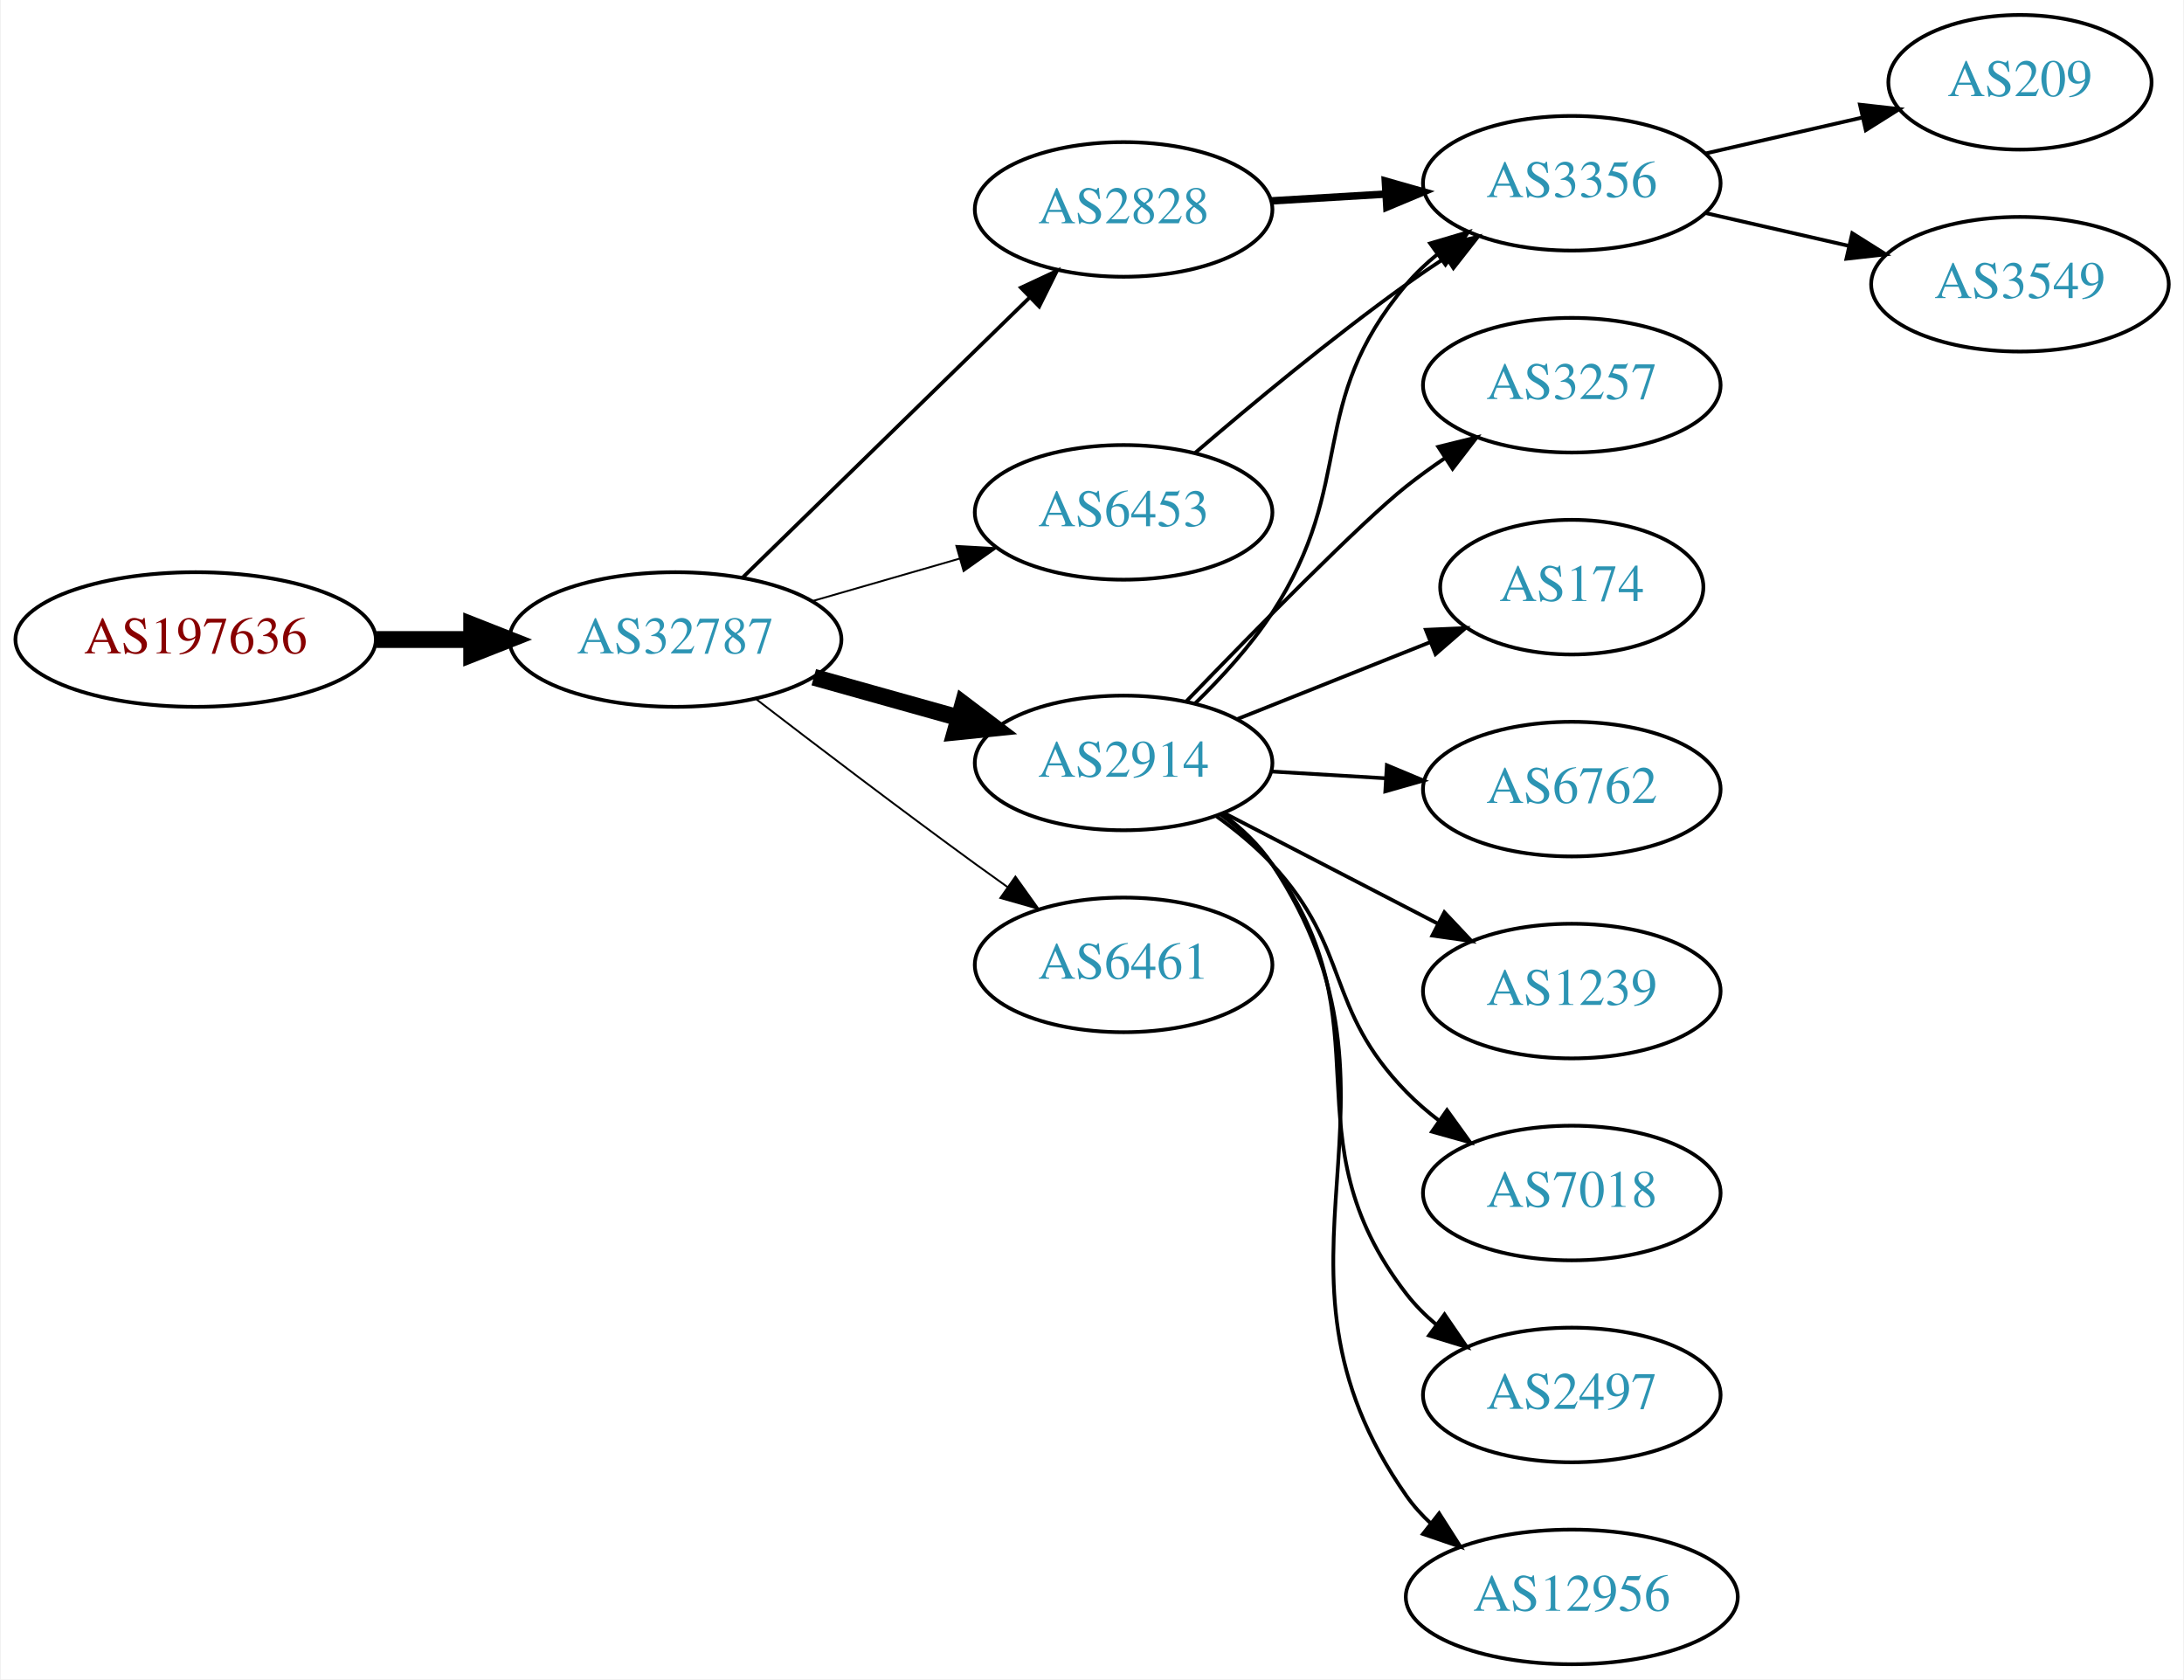
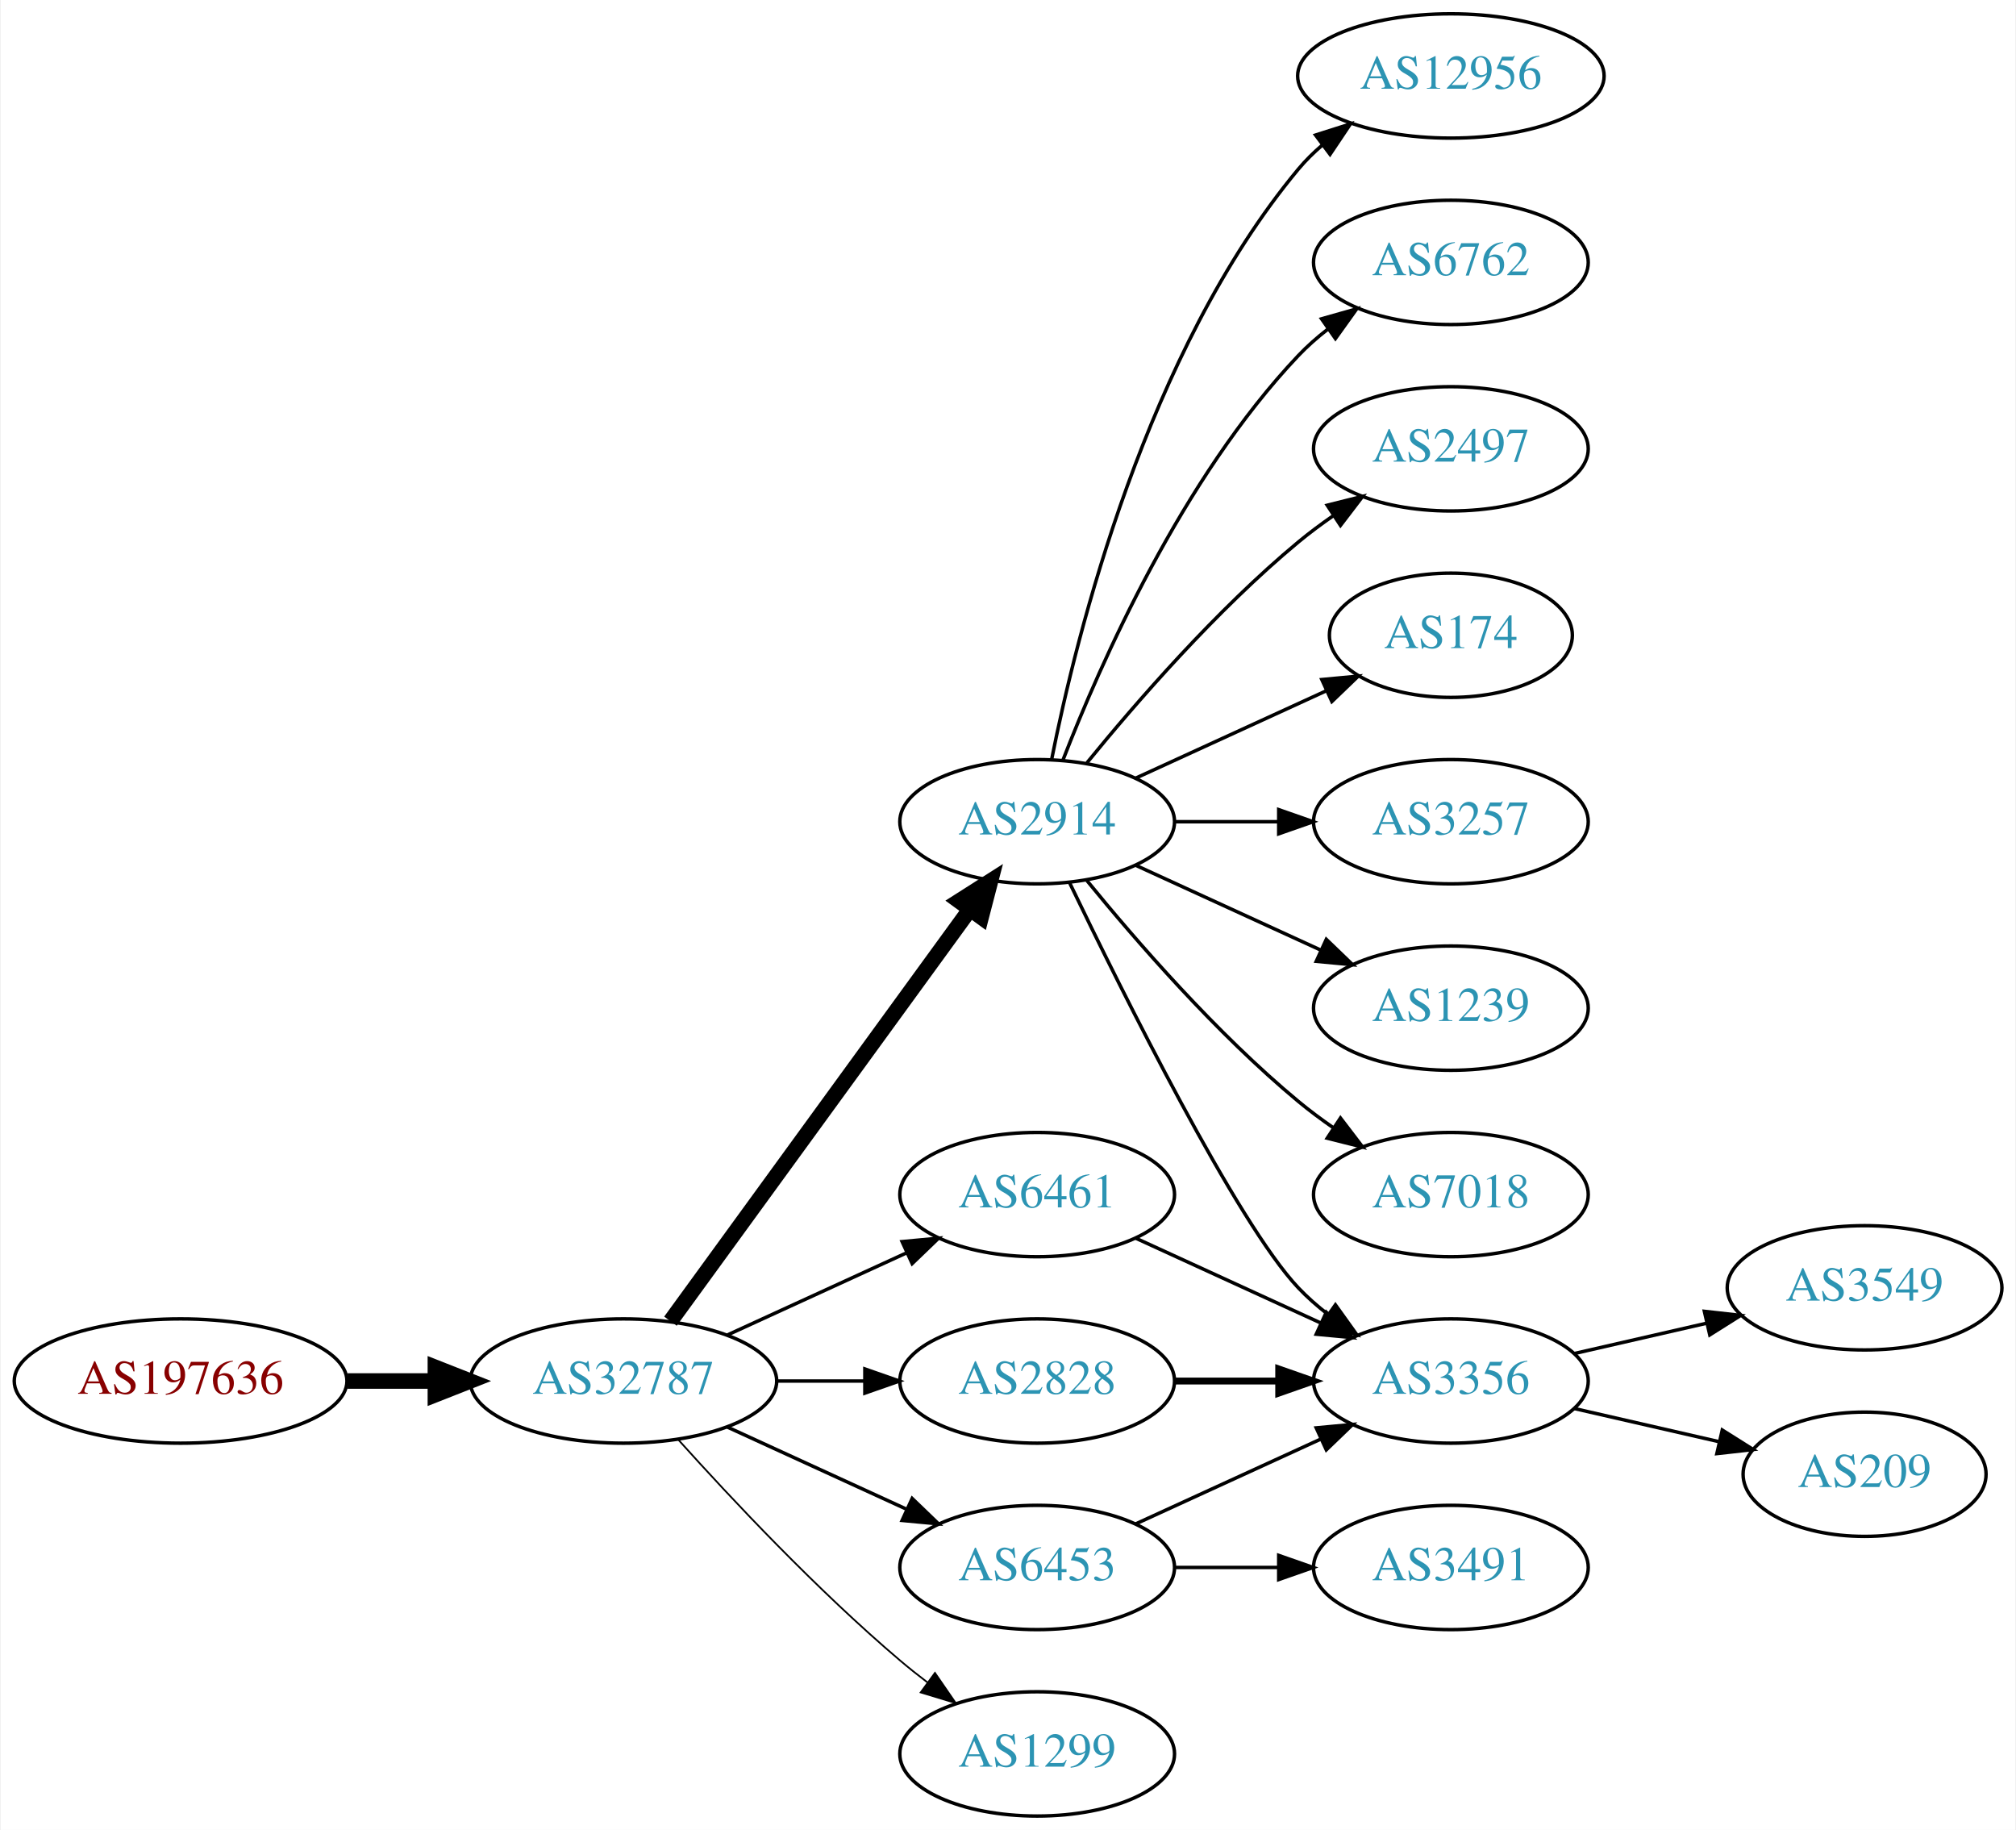
- <svg xmlns="http://www.w3.org/2000/svg" xmlns:xlink="http://www.w3.org/1999/xlink" width="584pt" height="449pt" viewBox="0.00 0.00 583.56 449.00">
-   <g id="graph0" class="graph" transform="scale(1 1) rotate(0) translate(4 445)">
-     <polygon fill="white" stroke="none" points="-4,4 -4,-445 579.562,-445 579.562,4 -4,4" />
+ <svg xmlns="http://www.w3.org/2000/svg" xmlns:xlink="http://www.w3.org/1999/xlink" width="584pt" height="530pt" viewBox="0.00 0.00 583.56 530.00">
+   <g id="graph0" class="graph" transform="scale(1 1) rotate(0) translate(4 526)">
+     <polygon fill="white" stroke="none" points="-4,4 -4,-526 579.562,-526 579.562,4 -4,4" />
    <g id="node1" class="node">
      <g id="a_node1">
        <a xlink:href="/asn/197636" xlink:title="AS197636 ~ AS1764 NextLayer: [AT]">
-           <ellipse fill="#ffffff" stroke="black" cx="48.096" cy="-274" rx="48.192" ry="18" />
-           <text text-anchor="middle" x="48.096" y="-270.3" font-family="Times,serif" font-size="14.00" fill="#880000">AS197636</text>
+           <ellipse fill="#ffffff" stroke="black" cx="48.096" cy="-126" rx="48.192" ry="18" />
+           <text text-anchor="middle" x="48.096" y="-122.3" font-family="Times,serif" font-size="14.00" fill="#880000">AS197636</text>
        </a>
      </g>
    </g>
    <g id="node2" class="node">
      <g id="a_node2">
        <a xlink:href="/asn/32787" xlink:title="AS32787 ~ Akamai Technologies, Inc. [US]">
-           <ellipse fill="#ffffff" stroke="black" cx="176.388" cy="-274" rx="44.393" ry="18" />
-           <text text-anchor="middle" x="176.388" y="-270.3" font-family="Times,serif" font-size="14.00" fill="#2c94b3">AS32787</text>
+           <ellipse fill="#ffffff" stroke="black" cx="176.388" cy="-126" rx="44.393" ry="18" />
+           <text text-anchor="middle" x="176.388" y="-122.3" font-family="Times,serif" font-size="14.00" fill="#2c94b3">AS32787</text>
        </a>
      </g>
    </g>
    <g id="edge1" class="edge">
-       <path fill="none" stroke="black" stroke-width="4.5" d="M96.481,-274C104.742,-274 113.386,-274 121.799,-274" />
-       <polygon fill="black" stroke="black" stroke-width="4.5" points="121.904,-277.938 131.904,-274 121.904,-270.063 121.904,-277.938" />
+       <path fill="none" stroke="black" stroke-width="4.5" d="M96.481,-126C104.742,-126 113.386,-126 121.799,-126" />
+       <polygon fill="black" stroke="black" stroke-width="4.5" points="121.904,-129.938 131.904,-126 121.904,-122.063 121.904,-129.938" />
    </g>
    <g id="node3" class="node">
      <g id="a_node3">
-         <a xlink:href="/asn/2828" xlink:title="AS2828 ~ XO-AS15 [US]">
-           <ellipse fill="#ffffff" stroke="black" cx="296.23" cy="-389" rx="39.794" ry="18" />
-           <text text-anchor="middle" x="296.23" y="-385.3" font-family="Times,serif" font-size="14.00" fill="#2c94b3">AS2828</text>
+         <a xlink:href="/asn/2914" xlink:title="AS2914 ~ NTT America, Inc. [US]">
+           <ellipse fill="#ffffff" stroke="black" cx="296.23" cy="-288" rx="39.794" ry="18" />
+           <text text-anchor="middle" x="296.23" y="-284.3" font-family="Times,serif" font-size="14.00" fill="#2c94b3">AS2914</text>
        </a>
      </g>
    </g>
    <g id="edge2" class="edge">
-       <path fill="none" stroke="black" d="M194.272,-290.477C214.398,-310.118 248.179,-343.084 271.068,-365.421" />
-       <polygon fill="black" stroke="black" points="268.776,-368.075 278.377,-372.554 273.665,-363.065 268.776,-368.075" />
+       <path fill="none" stroke="black" stroke-width="4.5" d="M189.999,-143.337C210.82,-171.96 252.482,-229.233 276.671,-262.486" />
+       <polygon fill="black" stroke="black" stroke-width="4.5" points="273.643,-265.017 282.71,-270.788 280.011,-260.385 273.643,-265.017" />
    </g>
    <g id="node4" class="node">
      <g id="a_node4">
-         <a xlink:href="/asn/2914" xlink:title="AS2914 ~ NTT America, Inc. [US]">
-           <ellipse fill="#ffffff" stroke="black" cx="296.23" cy="-241" rx="39.794" ry="18" />
-           <text text-anchor="middle" x="296.23" y="-237.3" font-family="Times,serif" font-size="14.00" fill="#2c94b3">AS2914</text>
+         <a xlink:href="/asn/6461" xlink:title="AS6461 ~ Zayo Bandwidth [US]">
+           <ellipse fill="#ffffff" stroke="black" cx="296.23" cy="-180" rx="39.794" ry="18" />
+           <text text-anchor="middle" x="296.23" y="-176.3" font-family="Times,serif" font-size="14.00" fill="#2c94b3">AS6461</text>
        </a>
      </g>
    </g>
    <g id="edge3" class="edge">
-       <path fill="none" stroke="black" stroke-width="4.5" d="M213.385,-263.92C225.562,-260.51 239.287,-256.666 251.968,-253.115" />
-       <polygon fill="black" stroke="black" stroke-width="4.5" points="253.297,-256.832 261.865,-250.343 251.174,-249.248 253.297,-256.832" />
+       <path fill="none" stroke="black" d="M206.517,-139.348C222.128,-146.502 241.526,-155.391 258.198,-163.03" />
+       <polygon fill="black" stroke="black" points="257.101,-166.378 267.65,-167.362 260.017,-160.014 257.101,-166.378" />
    </g>
    <g id="node5" class="node">
      <g id="a_node5">
        <a xlink:href="/asn/6453" xlink:title="AS6453 ~ TATA COMMUNICATIONS (AMERICA) INC [US]">
-           <ellipse fill="#ffffff" stroke="black" cx="296.23" cy="-308" rx="39.794" ry="18" />
-           <text text-anchor="middle" x="296.23" y="-304.3" font-family="Times,serif" font-size="14.00" fill="#2c94b3">AS6453</text>
+           <ellipse fill="#ffffff" stroke="black" cx="296.23" cy="-72" rx="39.794" ry="18" />
+           <text text-anchor="middle" x="296.23" y="-68.3" font-family="Times,serif" font-size="14.00" fill="#2c94b3">AS6453</text>
        </a>
      </g>
    </g>
    <g id="edge4" class="edge">
-       <path fill="none" stroke="black" stroke-width="0.5" d="M213.064,-284.293C225.48,-287.876 239.536,-291.931 252.466,-295.662" />
-       <polygon fill="black" stroke="black" stroke-width="0.5" points="251.511,-299.029 262.09,-298.438 253.452,-292.303 251.511,-299.029" />
+       <path fill="none" stroke="black" d="M206.517,-112.652C222.128,-105.498 241.526,-96.609 258.198,-88.969" />
+       <polygon fill="black" stroke="black" points="260.017,-91.986 267.65,-84.638 257.101,-85.622 260.017,-91.986" />
    </g>
    <g id="node6" class="node">
      <g id="a_node6">
-         <a xlink:href="/asn/6461" xlink:title="AS6461 ~ Zayo Bandwidth [US]">
-           <ellipse fill="#ffffff" stroke="black" cx="296.23" cy="-187" rx="39.794" ry="18" />
-           <text text-anchor="middle" x="296.23" y="-183.3" font-family="Times,serif" font-size="14.00" fill="#2c94b3">AS6461</text>
+         <a xlink:href="/asn/2828" xlink:title="AS2828 ~ XO-AS15 [US]">
+           <ellipse fill="#ffffff" stroke="black" cx="296.23" cy="-126" rx="39.794" ry="18" />
+           <text text-anchor="middle" x="296.23" y="-122.3" font-family="Times,serif" font-size="14.00" fill="#2c94b3">AS2828</text>
        </a>
      </g>
    </g>
    <g id="edge5" class="edge">
-       <path fill="none" stroke="black" stroke-width="0.5" d="M198.067,-257.988C213.952,-245.773 236.499,-228.616 256.584,-214 259.382,-211.964 262.31,-209.864 265.249,-207.776" />
-       <polygon fill="black" stroke="black" stroke-width="0.5" points="267.301,-210.612 273.46,-201.991 263.269,-204.889 267.301,-210.612" />
+       <path fill="none" stroke="black" d="M220.599,-126C228.911,-126 237.674,-126 246.156,-126" />
+       <polygon fill="black" stroke="black" points="246.315,-129.5 256.315,-126 246.315,-122.5 246.315,-129.5" />
    </g>
    <g id="node7" class="node">
      <g id="a_node7">
-         <a xlink:href="/asn/3356" xlink:title="AS3356 ~ Level 3 Parent, LLC [US]">
-           <ellipse fill="#ffffff" stroke="black" cx="416.073" cy="-396" rx="39.794" ry="18" />
-           <text text-anchor="middle" x="416.073" y="-392.3" font-family="Times,serif" font-size="14.00" fill="#2c94b3">AS3356</text>
+         <a xlink:href="/asn/1299" xlink:title="AS1299 ~ Telia Carrier [EU]">
+           <ellipse fill="#ffffff" stroke="black" cx="296.23" cy="-18" rx="39.794" ry="18" />
+           <text text-anchor="middle" x="296.23" y="-14.3" font-family="Times,serif" font-size="14.00" fill="#2c94b3">AS1299</text>
        </a>
      </g>
    </g>
    <g id="edge6" class="edge">
-       <path fill="none" stroke="black" stroke-width="2" d="M335.816,-391.292C345.583,-391.872 356.199,-392.503 366.393,-393.108" />
-       <polygon fill="black" stroke="black" stroke-width="2" points="366.21,-396.604 376.4,-393.703 366.625,-389.616 366.21,-396.604" />
-     </g>
-     <g id="edge13" class="edge">
-       <path fill="none" stroke="black" d="M315.33,-256.893C322.408,-263.783 330.177,-272.267 335.877,-281 358.973,-316.387 344.646,-336.686 371.877,-369 374.299,-371.874 377.107,-374.538 380.107,-376.983" />
-       <polygon fill="black" stroke="black" points="378.202,-379.924 388.36,-382.934 382.296,-374.246 378.202,-379.924" />
+       <path fill="none" stroke="black" stroke-width="0.5" d="M192.32,-108.956C207.646,-91.903 232.582,-65.35 256.584,-45 259.081,-42.883 261.741,-40.768 264.453,-38.707" />
+       <polygon fill="black" stroke="black" stroke-width="0.5" points="266.619,-41.459 272.629,-32.734 262.489,-35.806 266.619,-41.459" />
    </g>
    <g id="node8" class="node">
      <g id="a_node8">
-         <a xlink:href="/asn/3257" xlink:title="AS3257 ~ GTT [DE]">
-           <ellipse fill="#ffffff" stroke="black" cx="416.073" cy="-342" rx="39.794" ry="18" />
-           <text text-anchor="middle" x="416.073" y="-338.3" font-family="Times,serif" font-size="14.00" fill="#2c94b3">AS3257</text>
+         <a xlink:href="/asn/12956" xlink:title="AS12956 ~ TELXIUS [ES]">
+           <ellipse fill="#ffffff" stroke="black" cx="416.073" cy="-504" rx="44.393" ry="18" />
+           <text text-anchor="middle" x="416.073" y="-500.3" font-family="Times,serif" font-size="14.00" fill="#2c94b3">AS12956</text>
        </a>
      </g>
    </g>
    <g id="edge7" class="edge">
-       <path fill="none" stroke="black" d="M313.046,-257.514C331.129,-276.243 359.789,-305.426 371.877,-315 375.152,-317.594 378.69,-320.151 382.282,-322.595" />
-       <polygon fill="black" stroke="black" points="380.375,-325.53 390.663,-328.059 384.198,-319.666 380.375,-325.53" />
+       <path fill="none" stroke="black" d="M300.429,-306.073C307.592,-342.141 327.867,-424.125 371.877,-477 373.97,-479.515 376.36,-481.867 378.919,-484.051" />
+       <polygon fill="black" stroke="black" points="376.867,-486.887 386.966,-490.091 381.069,-481.289 376.867,-486.887" />
    </g>
    <g id="node9" class="node">
      <g id="a_node9">
-         <a xlink:href="/asn/174" xlink:title="AS174 ~ Cogent Communications [US]">
-           <ellipse fill="#ffffff" stroke="black" cx="416.073" cy="-288" rx="35.194" ry="18" />
-           <text text-anchor="middle" x="416.073" y="-284.3" font-family="Times,serif" font-size="14.00" fill="#2c94b3">AS174</text>
+         <a xlink:href="/asn/6762" xlink:title="AS6762 ~ TELECOM ITALIA SPARKLE S.p.A. [IT]">
+           <ellipse fill="#ffffff" stroke="black" cx="416.073" cy="-450" rx="39.794" ry="18" />
+           <text text-anchor="middle" x="416.073" y="-446.3" font-family="Times,serif" font-size="14.00" fill="#2c94b3">AS6762</text>
        </a>
      </g>
    </g>
    <g id="edge8" class="edge">
-       <path fill="none" stroke="black" d="M326.663,-252.739C342.277,-258.967 361.615,-266.679 378.219,-273.301" />
-       <polygon fill="black" stroke="black" points="377.046,-276.601 387.631,-277.055 379.639,-270.1 377.046,-276.601" />
+       <path fill="none" stroke="black" d="M303.753,-305.994C314.504,-333.728 338.161,-387.429 371.877,-423 374.462,-425.728 377.38,-428.294 380.448,-430.677" />
+       <polygon fill="black" stroke="black" points="378.602,-433.658 388.797,-436.543 382.627,-427.93 378.602,-433.658" />
    </g>
    <g id="node10" class="node">
      <g id="a_node10">
-         <a xlink:href="/asn/6762" xlink:title="AS6762 ~ TELECOM ITALIA SPARKLE S.p.A. [IT]">
-           <ellipse fill="#ffffff" stroke="black" cx="416.073" cy="-234" rx="39.794" ry="18" />
-           <text text-anchor="middle" x="416.073" y="-230.3" font-family="Times,serif" font-size="14.00" fill="#2c94b3">AS6762</text>
+         <a xlink:href="/asn/2497" xlink:title="AS2497 ~ Internet Initiative Japan Inc. [JP]">
+           <ellipse fill="#ffffff" stroke="black" cx="416.073" cy="-396" rx="39.794" ry="18" />
+           <text text-anchor="middle" x="416.073" y="-392.3" font-family="Times,serif" font-size="14.00" fill="#2c94b3">AS2497</text>
        </a>
      </g>
    </g>
    <g id="edge9" class="edge">
-       <path fill="none" stroke="black" d="M335.816,-238.708C345.583,-238.128 356.199,-237.497 366.393,-236.892" />
-       <polygon fill="black" stroke="black" points="366.625,-240.384 376.4,-236.297 366.21,-233.396 366.625,-240.384" />
+       <path fill="none" stroke="black" d="M310.649,-305.065C324.764,-322.375 348.178,-349.345 371.877,-369 375.093,-371.668 378.594,-374.27 382.164,-376.741" />
+       <polygon fill="black" stroke="black" points="380.242,-379.666 390.52,-382.236 384.088,-373.817 380.242,-379.666" />
    </g>
    <g id="node11" class="node">
      <g id="a_node11">
-         <a xlink:href="/asn/1239" xlink:title="AS1239 ~ Sprint [US]">
-           <ellipse fill="#ffffff" stroke="black" cx="416.073" cy="-180" rx="39.794" ry="18" />
-           <text text-anchor="middle" x="416.073" y="-176.3" font-family="Times,serif" font-size="14.00" fill="#2c94b3">AS1239</text>
+         <a xlink:href="/asn/174" xlink:title="AS174 ~ Cogent Communications [US]">
+           <ellipse fill="#ffffff" stroke="black" cx="416.073" cy="-342" rx="35.194" ry="18" />
+           <text text-anchor="middle" x="416.073" y="-338.3" font-family="Times,serif" font-size="14.00" fill="#2c94b3">AS174</text>
        </a>
      </g>
    </g>
    <g id="edge10" class="edge">
-       <path fill="none" stroke="black" d="M323.091,-227.613C339.899,-218.913 362.015,-207.465 380.348,-197.975" />
-       <polygon fill="black" stroke="black" points="382,-201.061 389.272,-193.355 378.782,-194.844 382,-201.061" />
+       <path fill="none" stroke="black" d="M324.859,-300.661C341.275,-308.183 362.257,-317.798 379.854,-325.861" />
+       <polygon fill="black" stroke="black" points="378.682,-329.174 389.231,-330.158 381.598,-322.811 378.682,-329.174" />
    </g>
    <g id="node12" class="node">
      <g id="a_node12">
-         <a xlink:href="/asn/7018" xlink:title="AS7018 ~ AT&amp;T Services, Inc. [US]">
-           <ellipse fill="#ffffff" stroke="black" cx="416.073" cy="-126" rx="39.794" ry="18" />
-           <text text-anchor="middle" x="416.073" y="-122.3" font-family="Times,serif" font-size="14.00" fill="#2c94b3">AS7018</text>
+         <a xlink:href="/asn/3257" xlink:title="AS3257 ~ GTT [DE]">
+           <ellipse fill="#ffffff" stroke="black" cx="416.073" cy="-288" rx="39.794" ry="18" />
+           <text text-anchor="middle" x="416.073" y="-284.3" font-family="Times,serif" font-size="14.00" fill="#2c94b3">AS3257</text>
        </a>
      </g>
    </g>
    <g id="edge11" class="edge">
-       <path fill="none" stroke="black" d="M321.008,-226.786C326.256,-223.02 331.539,-218.684 335.877,-214 357.267,-190.903 349.902,-175.542 371.877,-153 374.5,-150.309 377.443,-147.767 380.527,-145.399" />
-       <polygon fill="black" stroke="black" points="382.703,-148.149 388.898,-139.554 378.695,-142.409 382.703,-148.149" />
+       <path fill="none" stroke="black" d="M336.143,-288C345.696,-288 356.046,-288 366.008,-288" />
+       <polygon fill="black" stroke="black" points="366.201,-291.5 376.201,-288 366.201,-284.5 366.201,-291.5" />
    </g>
    <g id="node13" class="node">
      <g id="a_node13">
-         <a xlink:href="/asn/2497" xlink:title="AS2497 ~ Internet Initiative Japan Inc. [JP]">
-           <ellipse fill="#ffffff" stroke="black" cx="416.073" cy="-72" rx="39.794" ry="18" />
-           <text text-anchor="middle" x="416.073" y="-68.3" font-family="Times,serif" font-size="14.00" fill="#2c94b3">AS2497</text>
+         <a xlink:href="/asn/3356" xlink:title="AS3356 ~ Level 3 Parent, LLC [US]">
+           <ellipse fill="#ffffff" stroke="black" cx="416.073" cy="-126" rx="39.794" ry="18" />
+           <text text-anchor="middle" x="416.073" y="-122.3" font-family="Times,serif" font-size="14.00" fill="#2c94b3">AS3356</text>
        </a>
      </g>
    </g>
    <g id="edge12" class="edge">
-       <path fill="none" stroke="black" d="M322.229,-227.169C327.302,-223.437 332.201,-219.018 335.877,-214 367.524,-170.793 339.134,-141.383 371.877,-99 374.174,-96.026 376.9,-93.295 379.848,-90.808" />
-       <polygon fill="black" stroke="black" points="382.041,-93.54 388.028,-84.799 377.897,-87.898 382.041,-93.54" />
+       <path fill="none" stroke="black" d="M305.577,-270.405C321.044,-238.268 354.19,-171.66 371.877,-153 374.462,-150.272 377.38,-147.706 380.448,-145.323" />
+       <polygon fill="black" stroke="black" points="382.627,-148.07 388.797,-139.457 378.602,-142.342 382.627,-148.07" />
    </g>
    <g id="node14" class="node">
      <g id="a_node14">
-         <a xlink:href="/asn/12956" xlink:title="AS12956 ~ TELXIUS [ES]">
-           <ellipse fill="#ffffff" stroke="black" cx="416.073" cy="-18" rx="44.393" ry="18" />
-           <text text-anchor="middle" x="416.073" y="-14.3" font-family="Times,serif" font-size="14.00" fill="#2c94b3">AS12956</text>
-         </a>
-       </g>
-     </g>
-     <g id="edge14" class="edge">
-       <path fill="none" stroke="black" d="M322.583,-227.415C327.637,-223.67 332.439,-219.185 335.877,-214 378.311,-149.992 327.818,-107.901 371.877,-45 373.754,-42.32 375.991,-39.85 378.444,-37.587" />
-       <polygon fill="black" stroke="black" points="380.608,-40.338 386.311,-31.408 376.285,-34.833 380.608,-40.338" />
-     </g>
-     <g id="edge17" class="edge">
-       <path fill="none" stroke="black" d="M315.429,-323.964C330.236,-336.682 351.88,-354.667 371.877,-369 375.273,-371.434 378.887,-373.89 382.523,-376.276" />
-       <polygon fill="black" stroke="black" points="380.645,-379.229 390.954,-381.674 384.419,-373.334 380.645,-379.229" />
+         <a xlink:href="/asn/1239" xlink:title="AS1239 ~ Sprint [US]">
+           <ellipse fill="#ffffff" stroke="black" cx="416.073" cy="-234" rx="39.794" ry="18" />
+           <text text-anchor="middle" x="416.073" y="-230.3" font-family="Times,serif" font-size="14.00" fill="#2c94b3">AS1239</text>
+         </a>
+       </g>
+     </g>
+     <g id="edge13" class="edge">
+       <path fill="none" stroke="black" d="M324.859,-275.339C340.816,-268.027 361.087,-258.739 378.369,-250.819" />
+       <polygon fill="black" stroke="black" points="379.984,-253.929 387.617,-246.581 377.068,-247.565 379.984,-253.929" />
    </g>
    <g id="node15" class="node">
      <g id="a_node15">
-         <a xlink:href="/asn/209" xlink:title="AS209 ~ CenturyLink Communications, LLC [US]">
-           <ellipse fill="#ffffff" stroke="black" cx="535.915" cy="-423" rx="35.194" ry="18" />
-           <text text-anchor="middle" x="535.915" y="-419.3" font-family="Times,serif" font-size="14.00" fill="#2c94b3">AS209</text>
-         </a>
-       </g>
+         <a xlink:href="/asn/7018" xlink:title="AS7018 ~ AT&amp;T Services, Inc. [US]">
+           <ellipse fill="#ffffff" stroke="black" cx="416.073" cy="-180" rx="39.794" ry="18" />
+           <text text-anchor="middle" x="416.073" y="-176.3" font-family="Times,serif" font-size="14.00" fill="#2c94b3">AS7018</text>
+         </a>
+       </g>
+     </g>
+     <g id="edge14" class="edge">
+       <path fill="none" stroke="black" d="M310.649,-270.935C324.764,-253.625 348.178,-226.655 371.877,-207 375.093,-204.332 378.594,-201.73 382.164,-199.259" />
+       <polygon fill="black" stroke="black" points="384.088,-202.183 390.52,-193.764 380.242,-196.334 384.088,-202.183" />
+     </g>
+     <g id="edge20" class="edge">
+       <path fill="none" stroke="black" d="M324.859,-167.339C340.816,-160.027 361.087,-150.739 378.369,-142.819" />
+       <polygon fill="black" stroke="black" points="379.984,-145.929 387.617,-138.581 377.068,-139.565 379.984,-145.929" />
    </g>
    <g id="edge15" class="edge">
-       <path fill="none" stroke="black" d="M451.792,-403.955C464.884,-406.955 479.907,-410.396 493.547,-413.522" />
-       <polygon fill="black" stroke="black" points="493.126,-417.016 503.655,-415.838 494.689,-410.193 493.126,-417.016" />
+       <path fill="none" stroke="black" d="M324.859,-84.661C340.816,-91.973 361.087,-101.261 378.369,-109.181" />
+       <polygon fill="black" stroke="black" points="377.068,-112.435 387.617,-113.419 379.984,-106.071 377.068,-112.435" />
    </g>
    <g id="node16" class="node">
      <g id="a_node16">
+         <a xlink:href="/asn/3491" xlink:title="AS3491 ~ PCCW Global, Inc. [US]">
+           <ellipse fill="#ffffff" stroke="black" cx="416.073" cy="-72" rx="39.794" ry="18" />
+           <text text-anchor="middle" x="416.073" y="-68.3" font-family="Times,serif" font-size="14.00" fill="#2c94b3">AS3491</text>
+         </a>
+       </g>
+     </g>
+     <g id="edge16" class="edge">
+       <path fill="none" stroke="black" d="M336.143,-72C345.696,-72 356.046,-72 366.008,-72" />
+       <polygon fill="black" stroke="black" points="366.201,-75.5 376.201,-72 366.201,-68.5 366.201,-75.5" />
+     </g>
+     <g id="edge19" class="edge">
+       <path fill="none" stroke="black" stroke-width="2" d="M336.143,-126C345.696,-126 356.046,-126 366.008,-126" />
+       <polygon fill="black" stroke="black" stroke-width="2" points="366.201,-129.5 376.201,-126 366.201,-122.5 366.201,-129.5" />
+     </g>
+     <g id="node17" class="node">
+       <g id="a_node17">
        <a xlink:href="/asn/3549" xlink:title="AS3549 ~ Level 3 Parent, LLC [US]">
-           <ellipse fill="#ffffff" stroke="black" cx="535.915" cy="-369" rx="39.794" ry="18" />
-           <text text-anchor="middle" x="535.915" y="-365.3" font-family="Times,serif" font-size="14.00" fill="#2c94b3">AS3549</text>
-         </a>
-       </g>
-     </g>
-     <g id="edge16" class="edge">
-       <path fill="none" stroke="black" d="M451.792,-388.045C463.792,-385.296 477.413,-382.175 490.105,-379.267" />
-       <polygon fill="black" stroke="black" points="491.071,-382.636 500.037,-376.991 489.508,-375.813 491.071,-382.636" />
+           <ellipse fill="#ffffff" stroke="black" cx="535.915" cy="-153" rx="39.794" ry="18" />
+           <text text-anchor="middle" x="535.915" y="-149.3" font-family="Times,serif" font-size="14.00" fill="#2c94b3">AS3549</text>
+         </a>
+       </g>
+     </g>
+     <g id="edge17" class="edge">
+       <path fill="none" stroke="black" d="M451.792,-133.955C463.792,-136.704 477.413,-139.825 490.105,-142.733" />
+       <polygon fill="black" stroke="black" points="489.508,-146.187 500.037,-145.009 491.071,-139.364 489.508,-146.187" />
+     </g>
+     <g id="node18" class="node">
+       <g id="a_node18">
+         <a xlink:href="/asn/209" xlink:title="AS209 ~ CenturyLink Communications, LLC [US]">
+           <ellipse fill="#ffffff" stroke="black" cx="535.915" cy="-99" rx="35.194" ry="18" />
+           <text text-anchor="middle" x="535.915" y="-95.3" font-family="Times,serif" font-size="14.00" fill="#2c94b3">AS209</text>
+         </a>
+       </g>
+     </g>
+     <g id="edge18" class="edge">
+       <path fill="none" stroke="black" d="M451.792,-118.045C464.884,-115.045 479.907,-111.604 493.547,-108.478" />
+       <polygon fill="black" stroke="black" points="494.689,-111.807 503.655,-106.162 493.126,-104.984 494.689,-111.807" />
    </g>
  </g>
</svg>
